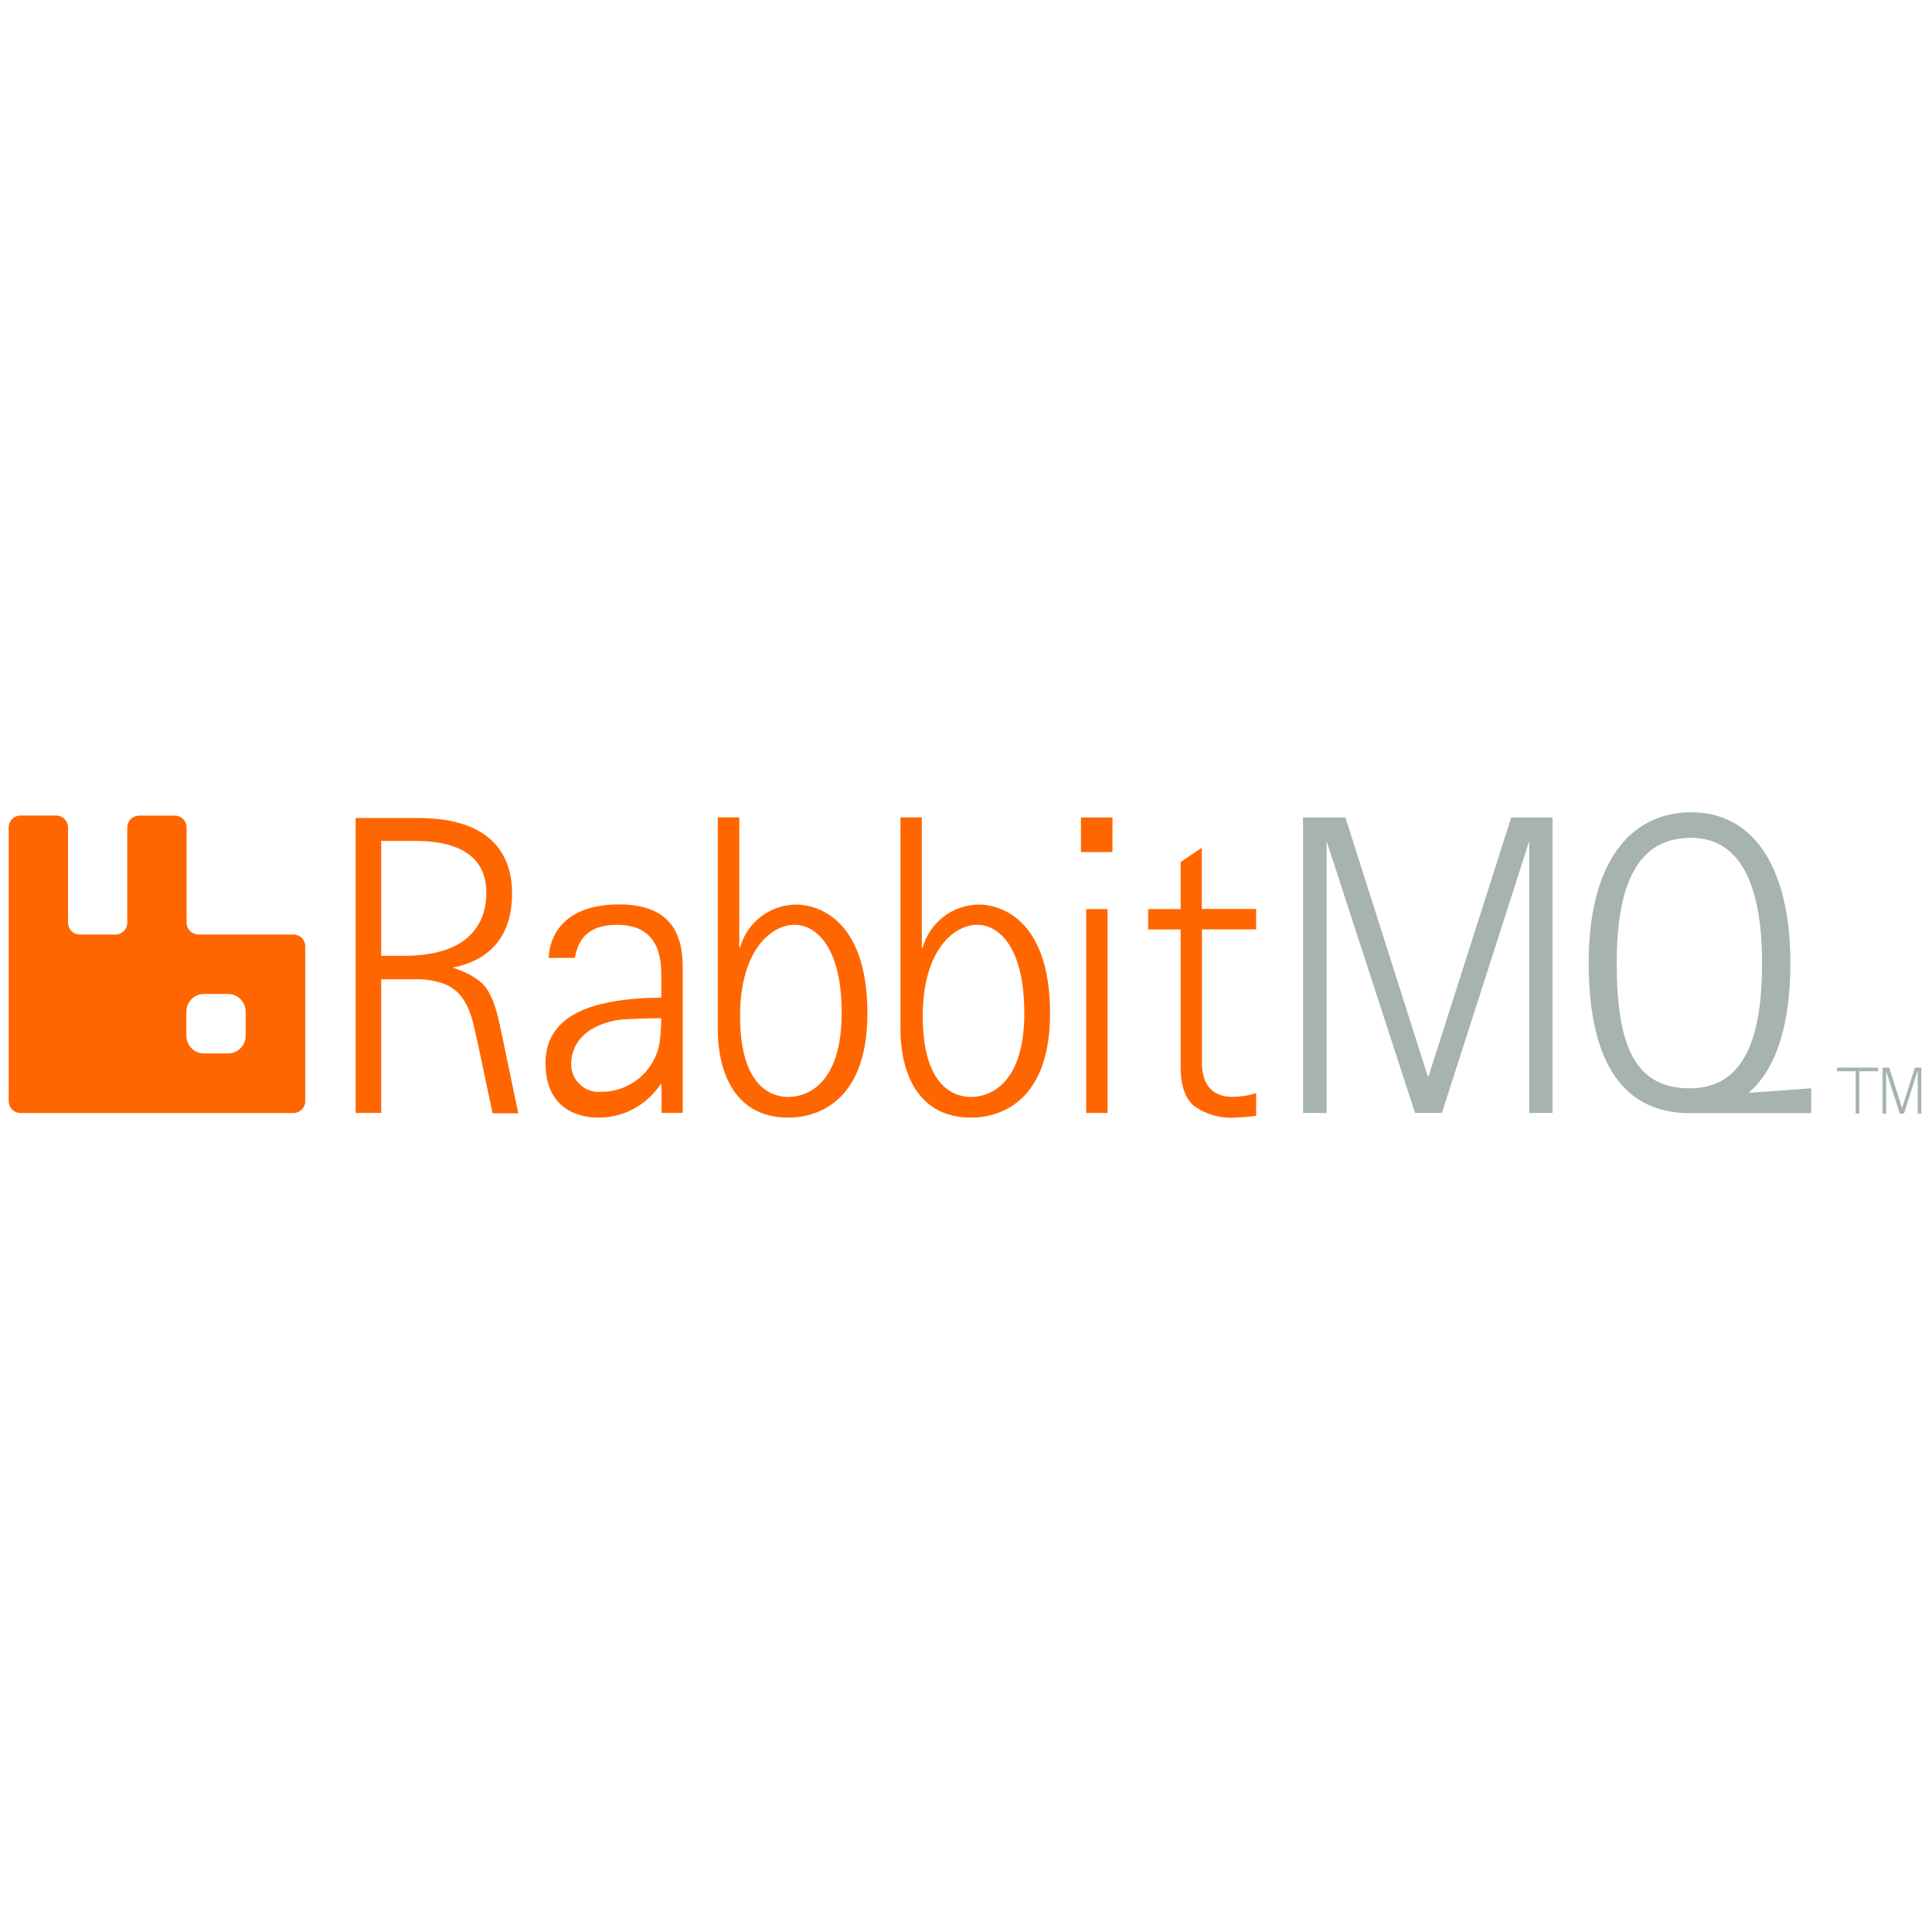
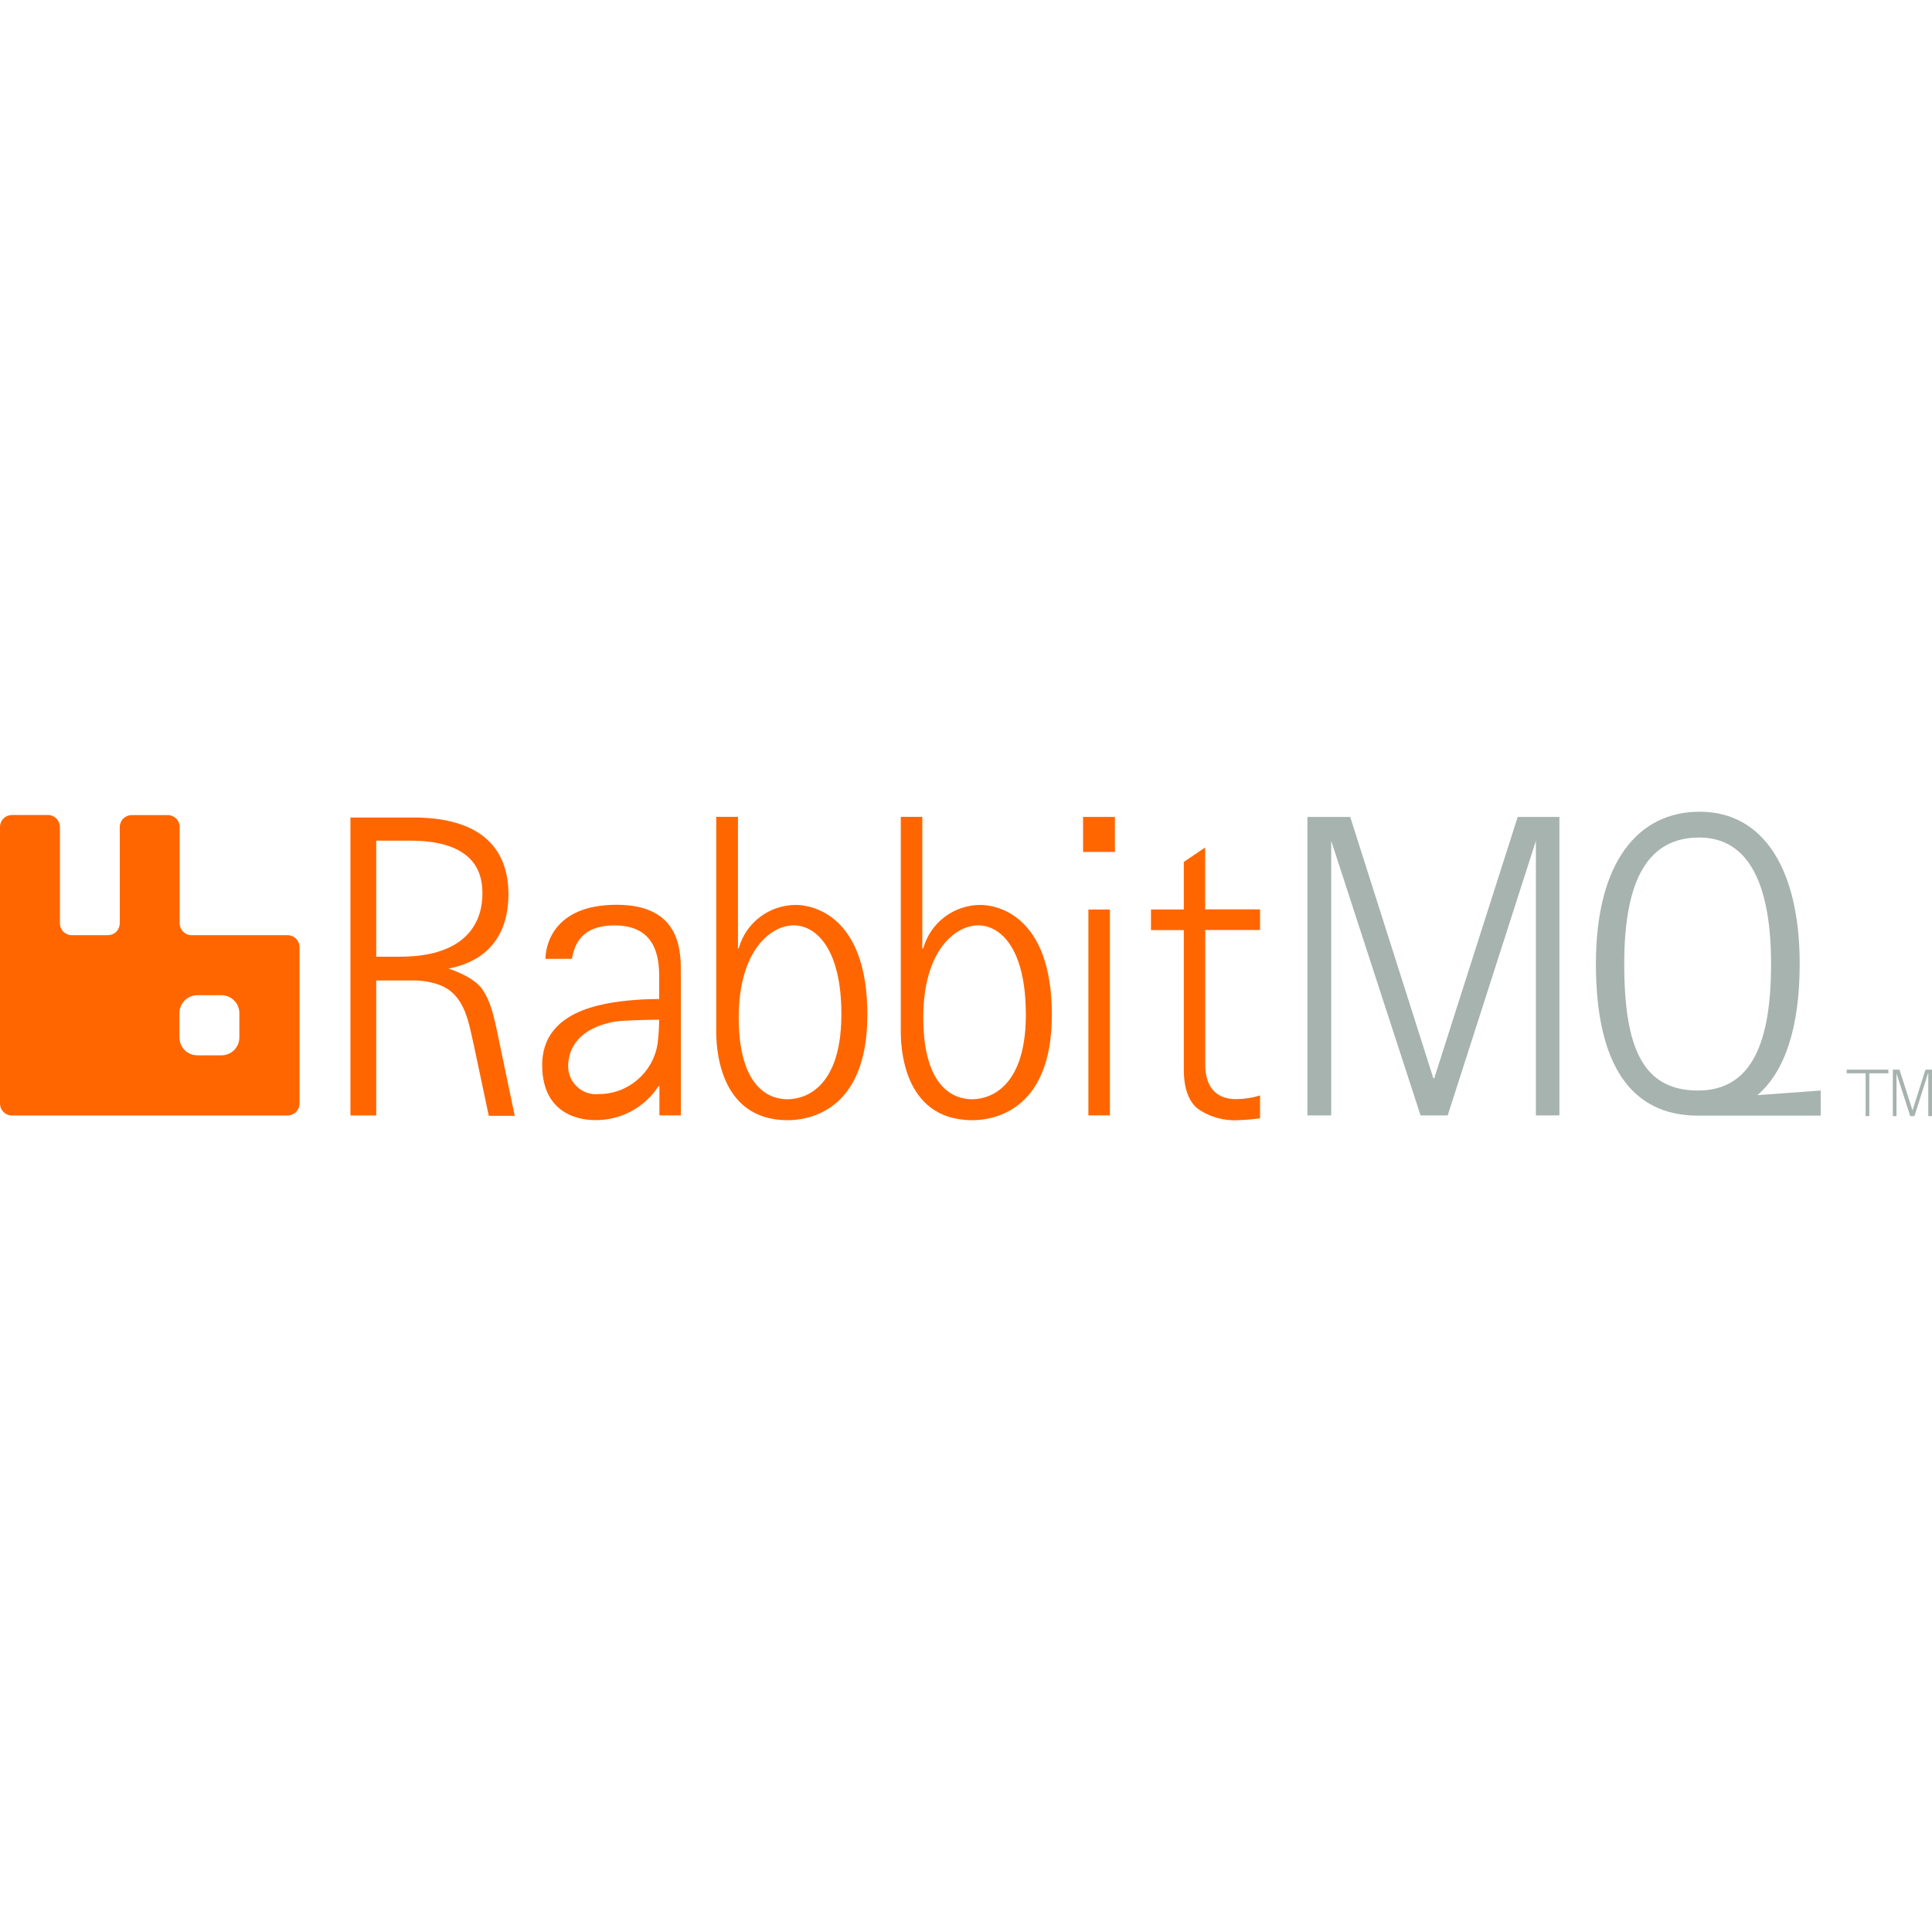
<svg xmlns="http://www.w3.org/2000/svg" viewBox="0 0 128 128">
-   <path fill="#ff6600" d="M19.437 61.915h-6.284a.789.789 0 0 1-.791-.791v-6.3a.783.783 0 0 0-.787-.788H9.22a.802.802 0 0 0-.558.229.796.796 0 0 0-.229.558v6.3a.812.812 0 0 1-.228.564.802.802 0 0 1-.559.228H5.294a.796.796 0 0 1-.559-.228.795.795 0 0 1-.228-.563v-6.3a.816.816 0 0 0-.232-.563.789.789 0 0 0-.56-.229H1.364a.783.783 0 0 0-.787.791V72.95c0 .213.082.414.232.56a.76.76 0 0 0 .559.231h18.07a.789.789 0 0 0 .787-.791V62.722a.786.786 0 0 0-.787-.807zm-3.16 6.694a1.173 1.173 0 0 1-1.177 1.185h-1.577c-.311 0-.614-.123-.835-.343a1.211 1.211 0 0 1-.342-.842v-1.57c0-.32.126-.618.342-.843.22-.22.524-.346.835-.346H15.1a1.181 1.181 0 0 1 1.177 1.188zm66.947 5.316c-.472.063-.952.107-1.436.122a4.174 4.174 0 0 1-2.68-.775c-.59-.496-.885-1.362-.885-2.55V61.58H76.07v-1.35h2.153v-3.12l1.4-.945v4.058h3.601v1.353h-3.593v8.69c0 .389-.094 2.404 2.039 2.404a5.346 5.346 0 0 0 1.554-.244zm-9.52-19.767v2.295h-2.089v-2.295zm-.326 6.072v13.506h-1.413V60.23ZM59.66 54.154v14.053c0 .76.023 5.84 4.695 5.84 1.121 0 5.214-.397 5.214-6.91 0-6.52-3.593-7.206-4.675-7.206a3.889 3.889 0 0 0-3.762 2.853h-.06v-8.63h-1.428zm8.205 12.944c0 5.466-3.042 5.576-3.51 5.576-.477 0-3.22 0-3.22-5.356 0-4.443 2.134-6.049 3.597-6.049 1.472 0 3.129 1.515 3.129 5.832zm-20.31-12.944v14.053c0 .76.024 5.84 4.69 5.84 1.126 0 5.223-.397 5.223-6.91 0-6.52-3.597-7.206-4.68-7.206a3.889 3.889 0 0 0-3.761 2.853h-.047v-8.63h-1.433zm8.209 12.944c0 5.466-3.046 5.576-3.518 5.576s-3.215 0-3.215-5.356c0-4.443 2.133-6.049 3.6-6.049 1.464 0 3.133 1.515 3.133 5.832zm-19.409-3.633h1.732c.157-.787.495-2.192 2.806-2.192 3.022 0 2.92 2.63 2.92 3.644v1.185s-.984 0-1.594.059c-2.31.181-6.08.783-6.08 4.27 0 3.494 2.888 3.612 3.447 3.612a4.923 4.923 0 0 0 2.38-.57 5 5 0 0 0 1.803-1.65h.06v1.913h1.404v-9.22c0-1.381.126-4.596-4.21-4.596-4.337 0-4.668 2.904-4.668 3.545zm7.454 3.99c0 .52-.036 1.044-.099 1.563a3.9 3.9 0 0 1-3.868 3.317 1.79 1.79 0 0 1-1.405-.472 1.825 1.825 0 0 1-.594-1.357c0-.717.275-2.39 3.018-2.917.579-.11 2.948-.133 2.948-.133zm-20.247-13.3v19.581h1.692v-8.854h2.345a5.06 5.06 0 0 1 1.822.3c1.728.656 1.92 2.663 2.235 3.946l.98 4.632h1.704l-1.106-5.281c-.322-1.594-.543-2.275-.983-2.963-.587-.913-2.26-1.41-2.26-1.41 2.744-.534 3.936-2.384 3.936-4.899 0-2.314-1.114-5.013-6.245-5.013h-4.12zm1.692 1.558h2.235c4.466 0 4.73 2.38 4.73 3.459 0 .89-.17 4.152-5.419 4.152h-1.546zm0 0" />
-   <path fill="#a6b3ae" d="M115.844 72.406c1.806-1.55 2.774-4.443 2.774-8.614 0-6.076-2.29-9.976-6.564-9.976-4.006 0-6.8 3.266-6.8 9.976 0 6.71 2.373 9.956 6.682 9.956h8.06v-1.645zm-8.733-8.61c0-5.58 1.59-8.288 4.924-8.288 3.329 0 4.706 3.239 4.706 8.288 0 5.053-1.212 8.307-4.79 8.307-3.58 0-4.84-2.727-4.84-8.307zm-11.581 9.94h-1.779l-5.86-18.011v18.011H86.33V54.158h2.806l5.454 17.138h.06l5.473-17.138h2.735v19.578h-1.542V55.725Zm28.905-3.002H121.7v.24h1.243v2.806h.24v-2.806h1.252zm2.6.24-.892 2.806h-.276l-.901-2.806v2.806h-.24v-3.046h.437l.854 2.672.85-2.672h.429v3.046h-.244v-2.806zm0 0" />
+   <path fill="#ff6600" d="M19.05 61.96h-6.347a.797.797 0 0 1-.8-.8v-6.363a.79.79 0 0 0-.794-.796h-2.38a.81.81 0 0 0-.563.23.804.804 0 0 0-.231.565v6.364a.82.82 0 0 1-.23.57.81.81 0 0 1-.565.23H4.764a.804.804 0 0 1-.564-.23.803.803 0 0 1-.23-.57v-6.363a.824.824 0 0 0-.235-.57.797.797 0 0 0-.566-.23H.794a.79.79 0 0 0-.794.799v18.31c0 .215.082.418.234.566a.768.768 0 0 0 .565.233h18.252a.797.797 0 0 0 .795-.8v-10.33a.794.794 0 0 0-.795-.815zm-3.192 6.76a1.185 1.185 0 0 1-1.189 1.198h-1.593a1.2 1.2 0 0 1-.843-.346 1.223 1.223 0 0 1-.346-.85v-1.587c0-.323.128-.624.346-.851a1.2 1.2 0 0 1 .843-.35h1.593a1.193 1.193 0 0 1 1.19 1.2zm67.624 5.37c-.477.065-.962.109-1.45.124a4.216 4.216 0 0 1-2.708-.783c-.596-.5-.894-1.375-.894-2.575V61.62h-2.174v-1.363h2.174v-3.153l1.415-.955v4.1h3.637v1.366h-3.63v8.778c0 .393-.094 2.428 2.06 2.428a5.4 5.4 0 0 0 1.57-.246zm-9.616-19.966v2.318h-2.11v-2.317zm-.33 6.134V73.9h-1.427V60.258zM59.68 54.12v14.195c0 .768.023 5.9 4.742 5.9 1.133 0 5.267-.402 5.267-6.98 0-6.587-3.63-7.28-4.722-7.28a3.928 3.928 0 0 0-3.8 2.882h-.061V54.12h-1.442zm8.288 13.075c0 5.52-3.073 5.632-3.546 5.632-.482 0-3.252 0-3.252-5.41 0-4.488 2.155-6.11 3.633-6.11 1.487 0 3.16 1.53 3.16 5.89zM47.452 54.12v14.195c0 .768.025 5.9 4.738 5.9 1.137 0 5.276-.402 5.276-6.98 0-6.587-3.634-7.28-4.728-7.28a3.928 3.928 0 0 0-3.799 2.882h-.047V54.12h-1.449zm8.292 13.075c0 5.52-3.076 5.632-3.553 5.632-.477 0-3.248 0-3.248-5.41 0-4.488 2.155-6.11 3.637-6.11 1.479 0 3.164 1.53 3.164 5.89zm-19.605-3.67h1.75c.158-.795.5-2.214 2.834-2.214 3.053 0 2.95 2.657 2.95 3.68v1.198s-.994 0-1.61.06c-2.334.182-6.142.79-6.142 4.313 0 3.529 2.917 3.648 3.482 3.648a4.973 4.973 0 0 0 2.404-.576 5.05 5.05 0 0 0 1.821-1.666h.06V73.9h1.419v-9.313c0-1.395.127-4.643-4.253-4.643s-4.715 2.934-4.715 3.58zm7.53 4.03c0 .526-.037 1.055-.1 1.58a3.94 3.94 0 0 1-3.908 3.35 1.808 1.808 0 0 1-1.419-.477 1.843 1.843 0 0 1-.6-1.37c0-.725.278-2.415 3.049-2.947.585-.111 2.978-.134 2.978-.134zM23.217 54.122v19.78h1.709v-8.944h2.369a5.111 5.111 0 0 1 1.84.303c1.746.662 1.94 2.69 2.258 3.985l.99 4.68h1.72l-1.116-5.335c-.326-1.61-.549-2.298-.993-2.993-.593-.922-2.283-1.424-2.283-1.424 2.772-.54 3.976-2.408 3.976-4.95 0-2.336-1.126-5.062-6.308-5.062h-4.162zm1.709 1.574h2.258c4.51 0 4.777 2.404 4.777 3.494 0 .899-.171 4.194-5.473 4.194h-1.562zm0 0" />
+   <path fill="#a6b3ae" d="M116.432 72.557c1.824-1.566 2.802-4.488 2.802-8.701 0-6.138-2.313-10.077-6.63-10.077-4.047 0-6.87 3.299-6.87 10.077 0 6.777 2.398 10.056 6.75 10.056h8.142V72.25zm-8.822-8.697c0-5.637 1.607-8.372 4.974-8.372 3.363 0 4.754 3.272 4.754 8.372 0 5.104-1.224 8.39-4.839 8.39-3.616 0-4.889-2.754-4.889-8.39zM95.913 73.9h-1.797l-5.919-18.193V73.9H86.62V54.125h2.835l5.508 17.31h.06l5.529-17.31h2.762V73.9h-1.557V55.707zm29.198-3.032h-2.763v.242h1.255v2.835h.243V71.11h1.265zm2.626.242-.901 2.835h-.279l-.91-2.835v2.835h-.243v-3.077h.442l.863 2.699.858-2.7H128v3.078h-.246V71.11zm0 0" />
</svg>
